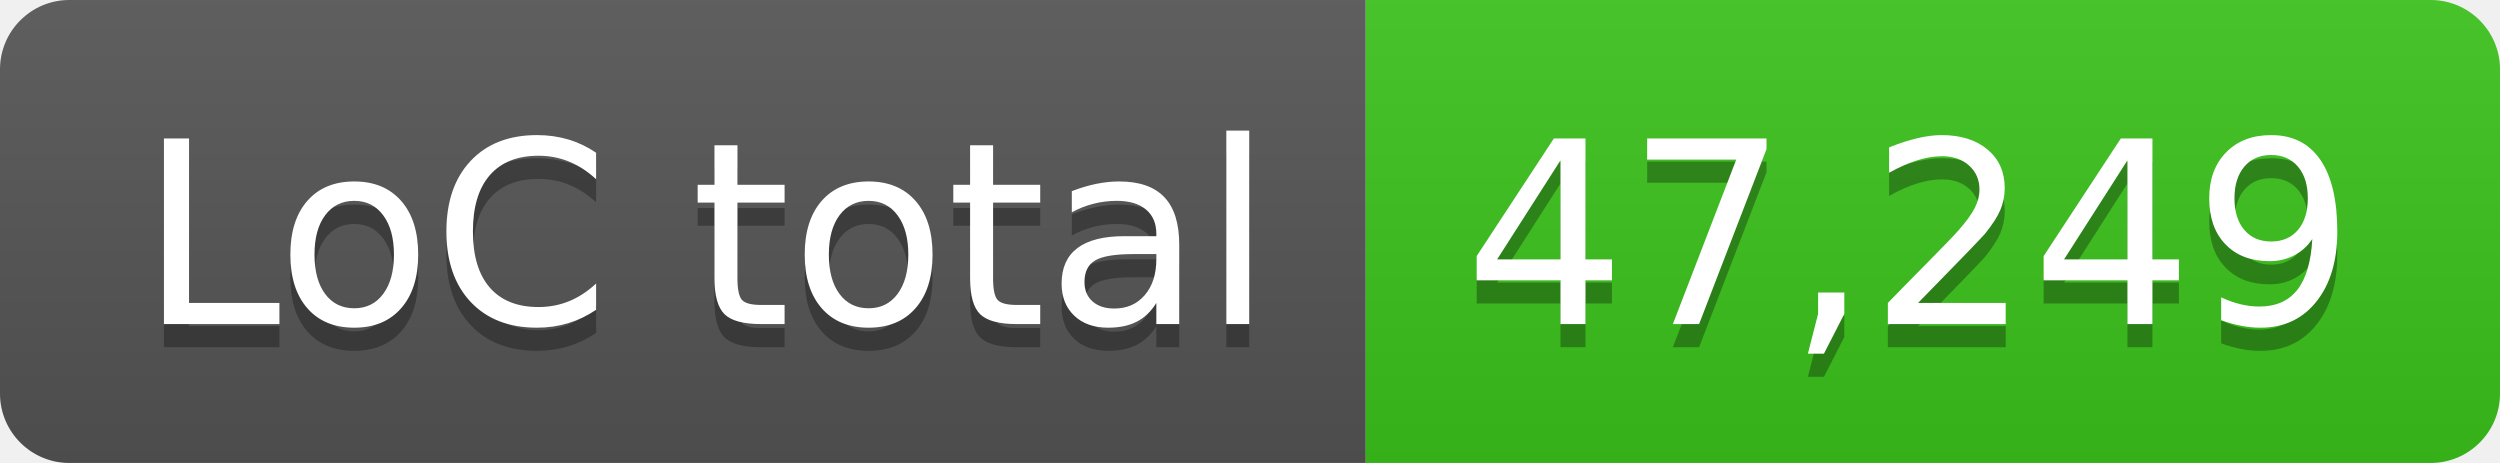
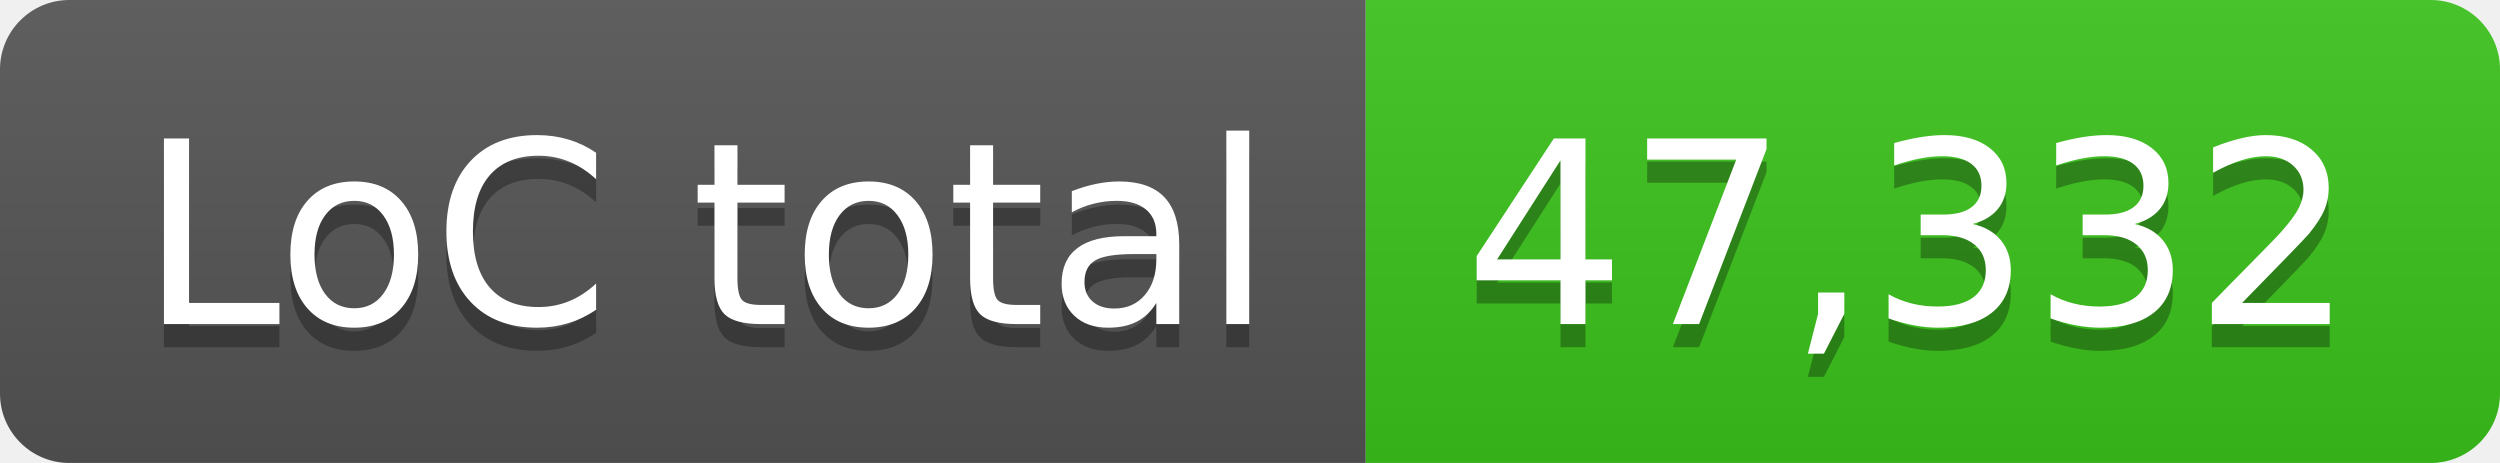
- <svg xmlns="http://www.w3.org/2000/svg" width="108" height="20" role="img" aria-label="LoC total: 47,249">
+ <svg xmlns="http://www.w3.org/2000/svg" width="108" height="20" role="img" aria-label="LoC total: 47,332">
  <linearGradient id="s" x2="0" y2="100%">
    <stop offset="0" stop-color="#bbb" stop-opacity=".1" />
    <stop offset="1" stop-opacity=".1" />
  </linearGradient>
  <clipPath id="r">
    <rect width="108" height="20" rx="3" fill="#fff" />
  </clipPath>
  <g clip-path="url(#r)">
    <rect width="59" height="20" fill="#555" />
    <rect x="59" width="49" height="20" fill="#3bc41c" />
    <rect width="108" height="20" fill="url(#s)" />
  </g>
  <g fill="#fff" text-anchor="middle" font-family="Verdana,Geneva,DejaVu Sans,sans-serif" text-rendering="geometricPrecision" font-size="110">
    <text aria-hidden="true" x="305" y="150" fill="#010101" fill-opacity=".3" transform="scale(.1)" textLength="490">LoC total</text>
    <text x="305" y="140" transform="scale(.1)" fill="#fff" textLength="490">LoC total</text>
-     <text aria-hidden="true" x="825" y="150" fill="#010101" fill-opacity=".3" transform="scale(.1)" textLength="390">47,249</text>
-     <text x="825" y="140" transform="scale(.1)" fill="#fff" textLength="390">47,249</text>
+     <text aria-hidden="true" x="825" y="150" fill="#010101" fill-opacity=".3" transform="scale(.1)" textLength="390">47,332</text>
+     <text x="825" y="140" transform="scale(.1)" fill="#fff" textLength="390">47,332</text>
  </g>
</svg>
